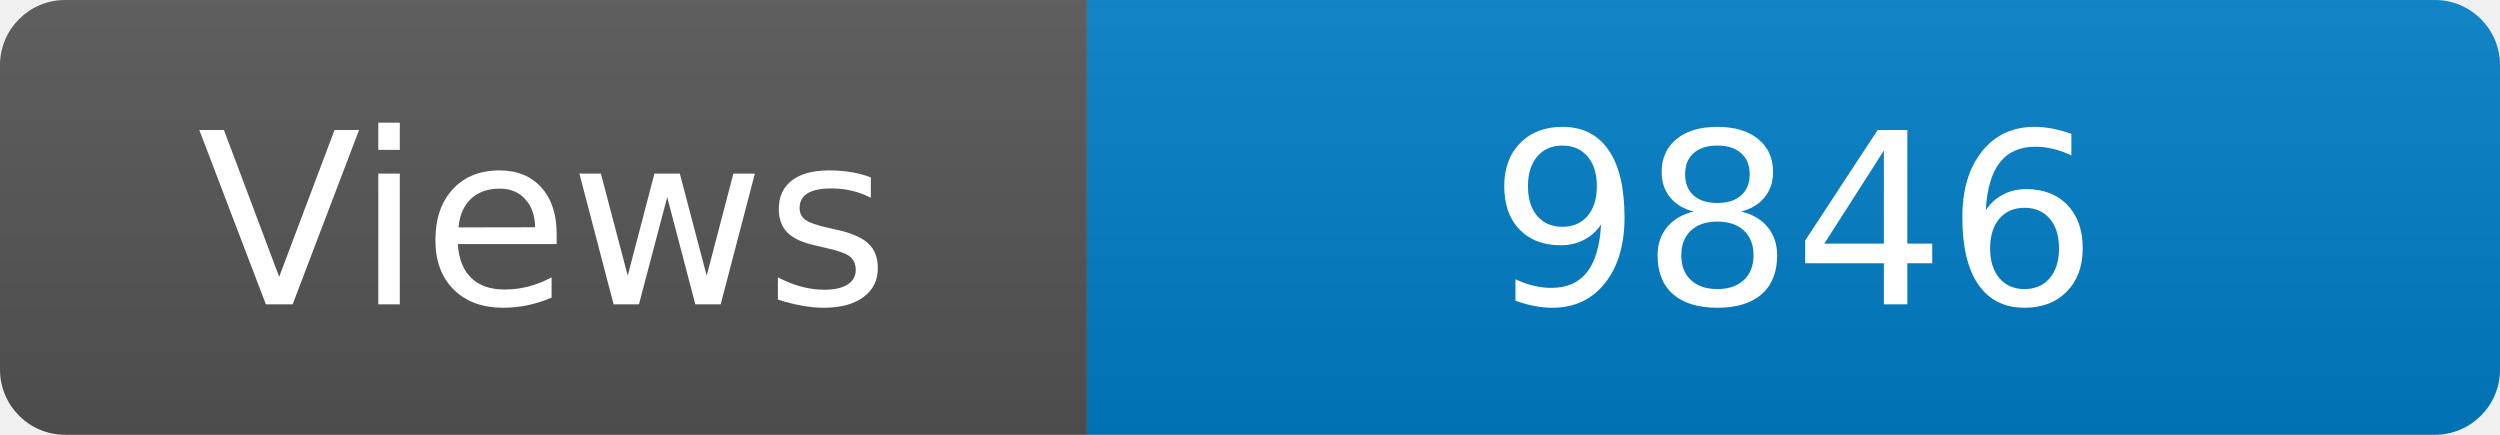
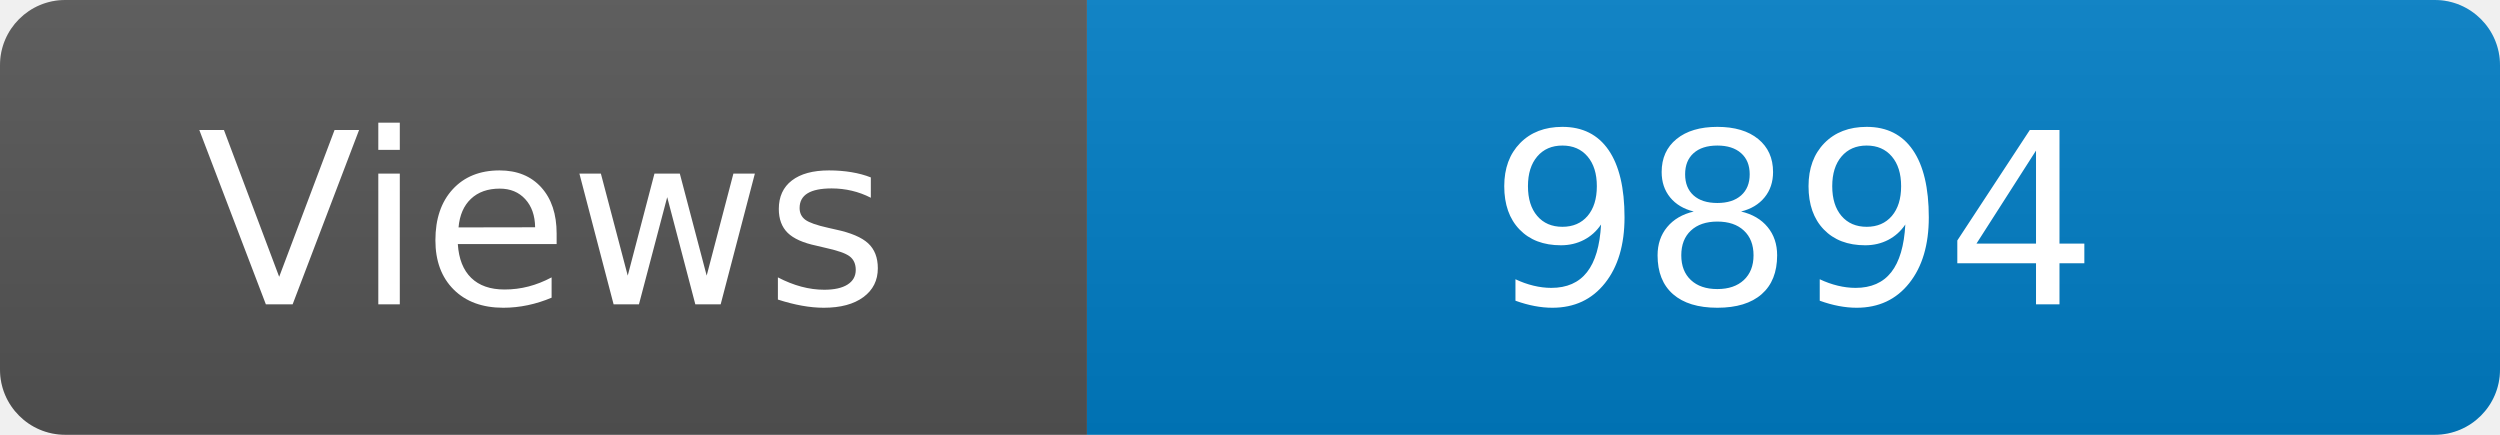
<svg xmlns="http://www.w3.org/2000/svg" width="115" height="20" role="img" aria-label="Maintained?: yes">
  <linearGradient id="s" x2="0" y2="100%">
    <stop offset="0" stop-color="#bbb" stop-opacity=".1" />
    <stop offset="1" stop-opacity=".1" />
  </linearGradient>
  <clipPath id="r">
    <rect width="115" height="20" rx="3" fill="#fff" />
  </clipPath>
  <g clip-path="url(#r)">
    <rect width="50" height="20" fill="#555" />
    <rect x="50" width="160" height="20" fill="#007ec6" />
    <rect width="115" height="20" fill="url(#s)" />
  </g>
  <g fill="#fff" text-anchor="middle" font-family="Verdana,Geneva,DejaVu Sans,sans-serif" font-size="110">
    <text x="250" y="140" transform="scale(.1)" fill="#fff">Views</text>
-     <text x="825" y="140" transform="scale(.1)" fill="#fff">9846</text>
+     <text x="825" y="140" transform="scale(.1)" fill="#fff">9894</text>
  </g>
</svg>
